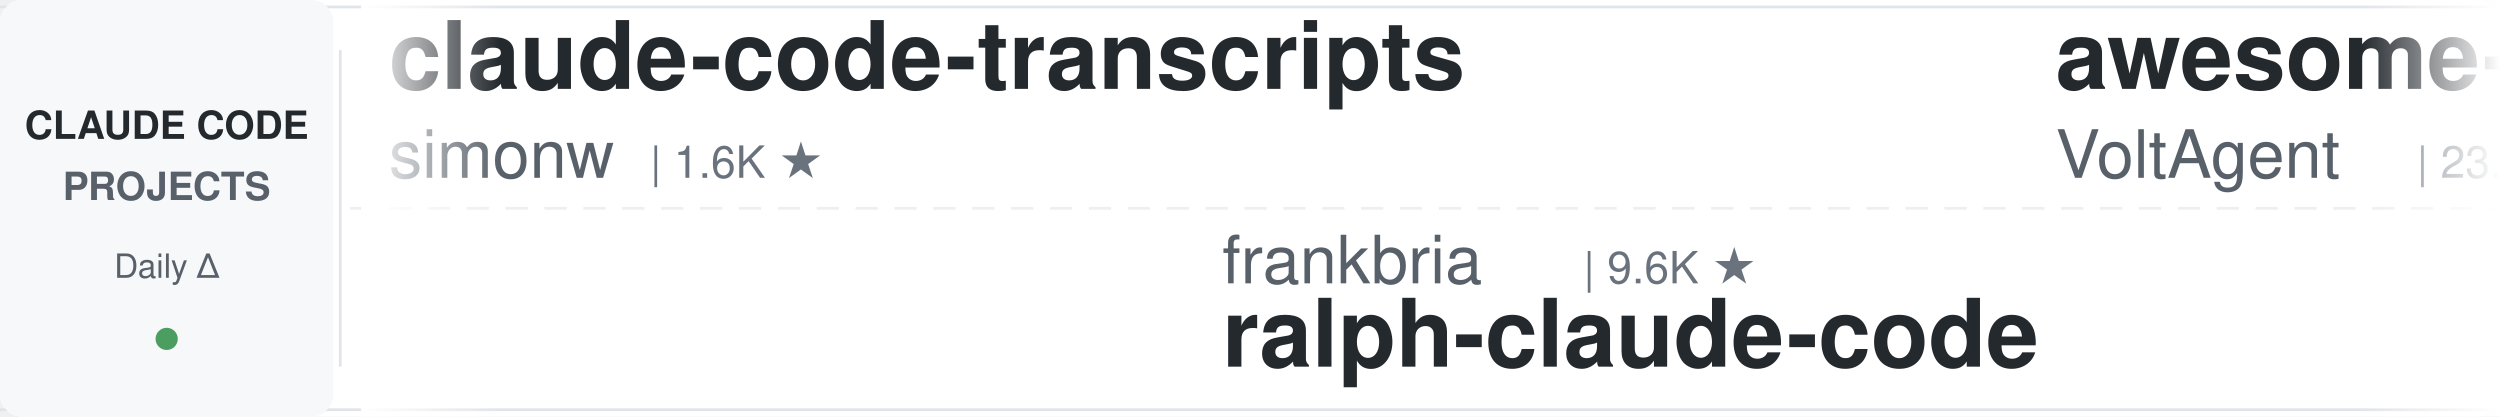
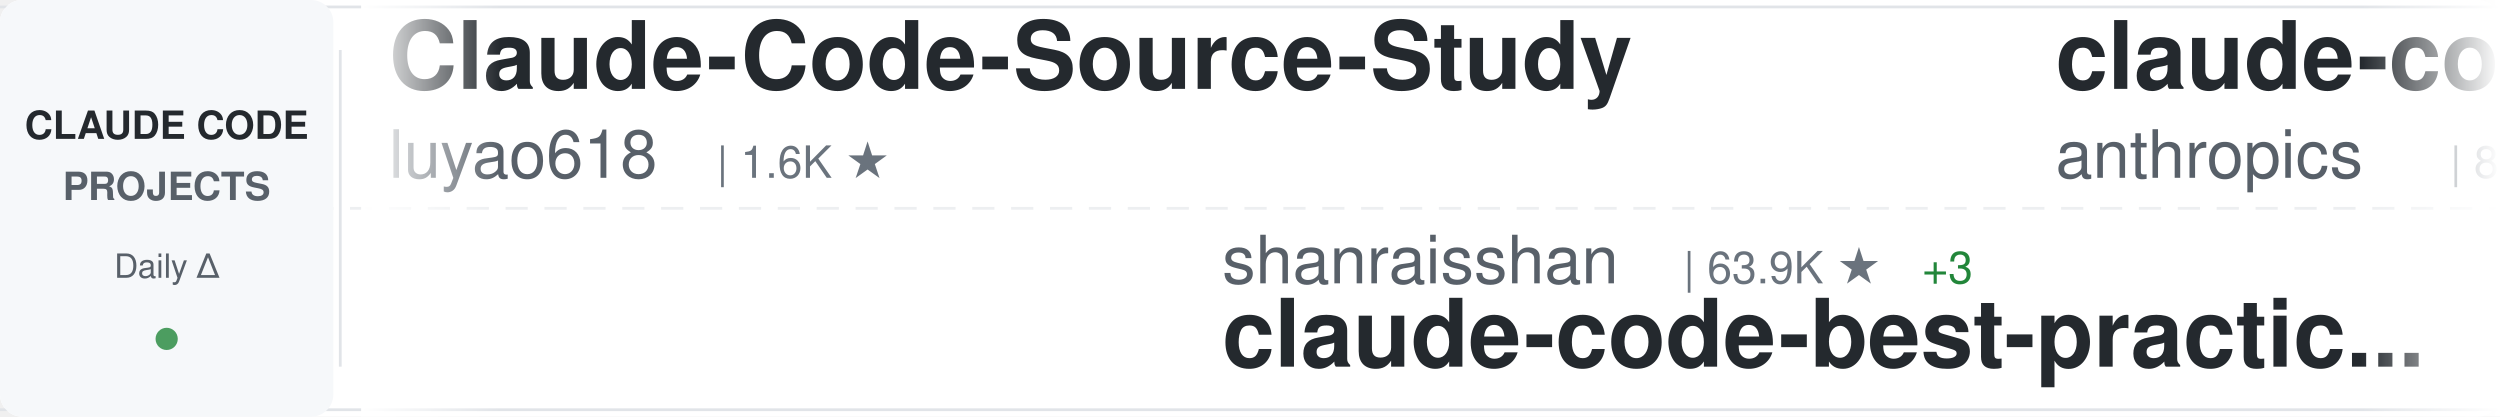
<svg xmlns="http://www.w3.org/2000/svg" width="900" height="150">
  <defs>
    <linearGradient id="awesomeLeftFade" x1="0%" y1="0%" x2="100%" y2="0%">
      <stop offset="0%" style="stop-color:#ffffff;stop-opacity:1" />
      <stop offset="100%" style="stop-color:#ffffff;stop-opacity:0" />
    </linearGradient>
    <linearGradient id="awesomeRightFade" x1="0%" y1="0%" x2="100%" y2="0%">
      <stop offset="0%" style="stop-color:#ffffff;stop-opacity:0" />
      <stop offset="100%" style="stop-color:#ffffff;stop-opacity:1" />
    </linearGradient>
  </defs>
  <rect width="900" height="150" fill="#ffffff" rx="8" />
  <rect x="0" y="2" width="900" height="1" fill="#e1e4e8" />
  <rect x="0" y="147" width="900" height="1" fill="#e1e4e8" />
  <line x1="0" y1="75" x2="900" y2="75" stroke="#e1e4e8" stroke-width="1" stroke-dasharray="8 6" opacity="0.6" />
  <rect x="0" y="0" width="120" height="150" fill="#f6f8fa" rx="8" />
  <text x="60" y="50" font-family="-apple-system, BlinkMacSystemFont, 'Segoe UI', Helvetica, Arial, sans-serif" font-size="14" font-weight="600" fill="#24292e" text-anchor="middle">CLAUDE CODE</text>
  <text x="60" y="72" font-family="-apple-system, BlinkMacSystemFont, 'Segoe UI', Helvetica, Arial, sans-serif" font-size="14" font-weight="600" fill="#586069" text-anchor="middle">PROJECTS</text>
  <text x="60" y="100" font-family="-apple-system, BlinkMacSystemFont, 'Segoe UI', Helvetica, Arial, sans-serif" font-size="12" font-weight="500" fill="#586069" text-anchor="middle">Daily Δ</text>
  <circle cx="60" cy="122" r="4" fill="#22863a" opacity="0.8" />
  <rect x="122" y="18" width="1" height="114" fill="#e1e4e8" />
  <clipPath id="awesomeTickerClip">
    <rect x="130" y="0" width="770" height="150" />
  </clipPath>
  <g clip-path="url(#awesomeTickerClip)">
    <g id="awesomeTickerItems">
      <animateTransform attributeName="transform" attributeType="XML" type="translate" from="0 0" to="-3000 0" dur="54s" repeatCount="indefinite" />
      <g transform="translate(0, 0)">
-         <text x="140" y="32" font-family="-apple-system, BlinkMacSystemFont, 'Segoe UI', Helvetica, Arial, sans-serif" font-size="34" font-weight="600" fill="#24292e">claude-code-transcripts</text>
-         <text x="140" y="64" font-family="-apple-system, BlinkMacSystemFont, 'Segoe UI', Helvetica, Arial, sans-serif" font-size="24" font-weight="400" fill="#586069">simonw</text>
-         <text x="234" y="64" font-family="-apple-system, BlinkMacSystemFont, 'Segoe UI', Helvetica, Arial, sans-serif" font-size="16" font-weight="500" fill="#6a737d">| 1.6K ★</text>
+         <text x="140" y="32" font-family="-apple-system, BlinkMacSystemFont, 'Segoe UI', Helvetica, Arial, sans-serif" font-size="34" font-weight="600" fill="#24292e">Claude-Code-Source-Study</text>
+         <text x="140" y="64" font-family="-apple-system, BlinkMacSystemFont, 'Segoe UI', Helvetica, Arial, sans-serif" font-size="24" font-weight="400" fill="#586069">luyao618</text>
+         <text x="258" y="64" font-family="-apple-system, BlinkMacSystemFont, 'Segoe UI', Helvetica, Arial, sans-serif" font-size="16" font-weight="500" fill="#6a737d">| 1.6K ★</text>
      </g>
      <g transform="translate(300, 0)">
-         <text x="140" y="102" font-family="-apple-system, BlinkMacSystemFont, 'Segoe UI', Helvetica, Arial, sans-serif" font-size="24" font-weight="400" fill="#586069">frankbria</text>
-         <text x="270" y="102" font-family="-apple-system, BlinkMacSystemFont, 'Segoe UI', Helvetica, Arial, sans-serif" font-size="16" font-weight="500" fill="#6a737d">| 9.6K ★</text>
-         <text x="140" y="132" font-family="-apple-system, BlinkMacSystemFont, 'Segoe UI', Helvetica, Arial, sans-serif" font-size="34" font-weight="600" fill="#24292e">ralph-claude-code</text>
+         <text x="140" y="102" font-family="-apple-system, BlinkMacSystemFont, 'Segoe UI', Helvetica, Arial, sans-serif" font-size="24" font-weight="400" fill="#586069">shanraisshan</text>
+         <text x="306" y="102" font-family="-apple-system, BlinkMacSystemFont, 'Segoe UI', Helvetica, Arial, sans-serif" font-size="16" font-weight="500" fill="#6a737d">| 63.9K ★</text>
+         <text x="392" y="102" font-family="-apple-system, BlinkMacSystemFont, 'Segoe UI', Helvetica, Arial, sans-serif" font-size="16" font-weight="500" fill="#22863a"> +3</text>
+         <text x="140" y="132" font-family="-apple-system, BlinkMacSystemFont, 'Segoe UI', Helvetica, Arial, sans-serif" font-size="34" font-weight="600" fill="#24292e">claude-code-best-practic...</text>
      </g>
      <g transform="translate(600, 0)">
-         <text x="140" y="32" font-family="-apple-system, BlinkMacSystemFont, 'Segoe UI', Helvetica, Arial, sans-serif" font-size="34" font-weight="600" fill="#24292e">awesome-claude-code-suba...</text>
-         <text x="140" y="64" font-family="-apple-system, BlinkMacSystemFont, 'Segoe UI', Helvetica, Arial, sans-serif" font-size="24" font-weight="400" fill="#586069">VoltAgent</text>
-         <text x="270" y="64" font-family="-apple-system, BlinkMacSystemFont, 'Segoe UI', Helvetica, Arial, sans-serif" font-size="16" font-weight="500" fill="#6a737d">| 23.9K ★</text>
-         <text x="356" y="64" font-family="-apple-system, BlinkMacSystemFont, 'Segoe UI', Helvetica, Arial, sans-serif" font-size="16" font-weight="500" fill="#22863a"> +1</text>
+         <text x="140" y="32" font-family="-apple-system, BlinkMacSystemFont, 'Segoe UI', Helvetica, Arial, sans-serif" font-size="34" font-weight="600" fill="#24292e">claude-code-action</text>
+         <text x="140" y="64" font-family="-apple-system, BlinkMacSystemFont, 'Segoe UI', Helvetica, Arial, sans-serif" font-size="24" font-weight="400" fill="#586069">anthropics</text>
+         <text x="282" y="64" font-family="-apple-system, BlinkMacSystemFont, 'Segoe UI', Helvetica, Arial, sans-serif" font-size="16" font-weight="500" fill="#6a737d">| 8.5K ★</text>
+         <text x="359" y="64" font-family="-apple-system, BlinkMacSystemFont, 'Segoe UI', Helvetica, Arial, sans-serif" font-size="16" font-weight="500" fill="#22863a"> +1</text>
      </g>
      <g transform="translate(900, 0)">
-         <text x="140" y="102" font-family="-apple-system, BlinkMacSystemFont, 'Segoe UI', Helvetica, Arial, sans-serif" font-size="24" font-weight="400" fill="#586069">OrcaWhisper</text>
-         <text x="294" y="102" font-family="-apple-system, BlinkMacSystemFont, 'Segoe UI', Helvetica, Arial, sans-serif" font-size="16" font-weight="500" fill="#6a737d">| 87 ★</text>
-         <text x="140" y="132" font-family="-apple-system, BlinkMacSystemFont, 'Segoe UI', Helvetica, Arial, sans-serif" font-size="34" font-weight="600" fill="#24292e">Claude-Code</text>
+         <text x="140" y="102" font-family="-apple-system, BlinkMacSystemFont, 'Segoe UI', Helvetica, Arial, sans-serif" font-size="24" font-weight="400" fill="#586069">disler</text>
+         <text x="234" y="102" font-family="-apple-system, BlinkMacSystemFont, 'Segoe UI', Helvetica, Arial, sans-serif" font-size="16" font-weight="500" fill="#6a737d">| 1.6K ★</text>
+         <text x="311" y="102" font-family="-apple-system, BlinkMacSystemFont, 'Segoe UI', Helvetica, Arial, sans-serif" font-size="16" font-weight="500" fill="#22863a"> +3</text>
+         <text x="140" y="132" font-family="-apple-system, BlinkMacSystemFont, 'Segoe UI', Helvetica, Arial, sans-serif" font-size="34" font-weight="600" fill="#24292e">pi-vs-claude-code</text>
      </g>
      <g transform="translate(1200, 0)">
-         <text x="140" y="32" font-family="-apple-system, BlinkMacSystemFont, 'Segoe UI', Helvetica, Arial, sans-serif" font-size="34" font-weight="600" fill="#24292e">claude-code-spec-workflo...</text>
-         <text x="140" y="64" font-family="-apple-system, BlinkMacSystemFont, 'Segoe UI', Helvetica, Arial, sans-serif" font-size="24" font-weight="400" fill="#586069">Pimzino</text>
-         <text x="246" y="64" font-family="-apple-system, BlinkMacSystemFont, 'Segoe UI', Helvetica, Arial, sans-serif" font-size="16" font-weight="500" fill="#6a737d">| 3.8K ★</text>
+         <text x="140" y="32" font-family="-apple-system, BlinkMacSystemFont, 'Segoe UI', Helvetica, Arial, sans-serif" font-size="34" font-weight="600" fill="#24292e">claude_codex_bridge</text>
+         <text x="140" y="64" font-family="-apple-system, BlinkMacSystemFont, 'Segoe UI', Helvetica, Arial, sans-serif" font-size="24" font-weight="400" fill="#586069">SeemSeam</text>
+         <text x="258" y="64" font-family="-apple-system, BlinkMacSystemFont, 'Segoe UI', Helvetica, Arial, sans-serif" font-size="16" font-weight="500" fill="#6a737d">| 3.4K ★</text>
      </g>
      <g transform="translate(1500, 0)">
-         <text x="140" y="102" font-family="-apple-system, BlinkMacSystemFont, 'Segoe UI', Helvetica, Arial, sans-serif" font-size="24" font-weight="400" fill="#586069">multica-ai</text>
-         <text x="282" y="102" font-family="-apple-system, BlinkMacSystemFont, 'Segoe UI', Helvetica, Arial, sans-serif" font-size="16" font-weight="500" fill="#6a737d">| 198.6K ★</text>
-         <text x="377" y="102" font-family="-apple-system, BlinkMacSystemFont, 'Segoe UI', Helvetica, Arial, sans-serif" font-size="16" font-weight="500" fill="#22863a"> +23</text>
-         <text x="140" y="132" font-family="-apple-system, BlinkMacSystemFont, 'Segoe UI', Helvetica, Arial, sans-serif" font-size="34" font-weight="600" fill="#24292e">andrej-karpathy-skills</text>
+         <text x="140" y="102" font-family="-apple-system, BlinkMacSystemFont, 'Segoe UI', Helvetica, Arial, sans-serif" font-size="24" font-weight="400" fill="#586069">fuergaosi233</text>
+         <text x="306" y="102" font-family="-apple-system, BlinkMacSystemFont, 'Segoe UI', Helvetica, Arial, sans-serif" font-size="16" font-weight="500" fill="#6a737d">| 2.8K ★</text>
+         <text x="140" y="132" font-family="-apple-system, BlinkMacSystemFont, 'Segoe UI', Helvetica, Arial, sans-serif" font-size="34" font-weight="600" fill="#24292e">claude-code-proxy</text>
      </g>
      <g transform="translate(1800, 0)">
-         <text x="140" y="32" font-family="-apple-system, BlinkMacSystemFont, 'Segoe UI', Helvetica, Arial, sans-serif" font-size="34" font-weight="600" fill="#24292e">free-claude-code</text>
-         <text x="140" y="64" font-family="-apple-system, BlinkMacSystemFont, 'Segoe UI', Helvetica, Arial, sans-serif" font-size="24" font-weight="400" fill="#586069">Alishahryar1</text>
-         <text x="306" y="64" font-family="-apple-system, BlinkMacSystemFont, 'Segoe UI', Helvetica, Arial, sans-serif" font-size="16" font-weight="500" fill="#6a737d">| 43.5K ★</text>
-         <text x="392" y="64" font-family="-apple-system, BlinkMacSystemFont, 'Segoe UI', Helvetica, Arial, sans-serif" font-size="16" font-weight="500" fill="#22863a"> +115</text>
+         <text x="140" y="32" font-family="-apple-system, BlinkMacSystemFont, 'Segoe UI', Helvetica, Arial, sans-serif" font-size="34" font-weight="600" fill="#24292e">edmunds-claude-code</text>
+         <text x="140" y="64" font-family="-apple-system, BlinkMacSystemFont, 'Segoe UI', Helvetica, Arial, sans-serif" font-size="24" font-weight="400" fill="#586069">edmund-io</text>
+         <text x="270" y="64" font-family="-apple-system, BlinkMacSystemFont, 'Segoe UI', Helvetica, Arial, sans-serif" font-size="16" font-weight="500" fill="#6a737d">| 1.5K ★</text>
      </g>
      <g transform="translate(2100, 0)">
-         <text x="140" y="102" font-family="-apple-system, BlinkMacSystemFont, 'Segoe UI', Helvetica, Arial, sans-serif" font-size="24" font-weight="400" fill="#586069">nicedreamzapp</text>
-         <text x="318" y="102" font-family="-apple-system, BlinkMacSystemFont, 'Segoe UI', Helvetica, Arial, sans-serif" font-size="16" font-weight="500" fill="#6a737d">| 3.0K ★</text>
-         <text x="140" y="132" font-family="-apple-system, BlinkMacSystemFont, 'Segoe UI', Helvetica, Arial, sans-serif" font-size="34" font-weight="600" fill="#24292e">claude-code-local</text>
+         <text x="140" y="102" font-family="-apple-system, BlinkMacSystemFont, 'Segoe UI', Helvetica, Arial, sans-serif" font-size="24" font-weight="400" fill="#586069">kodu-ai</text>
+         <text x="246" y="102" font-family="-apple-system, BlinkMacSystemFont, 'Segoe UI', Helvetica, Arial, sans-serif" font-size="16" font-weight="500" fill="#6a737d">| 5.2K ★</text>
+         <text x="140" y="132" font-family="-apple-system, BlinkMacSystemFont, 'Segoe UI', Helvetica, Arial, sans-serif" font-size="34" font-weight="600" fill="#24292e">claude-coder</text>
      </g>
      <g transform="translate(2400, 0)">
-         <text x="140" y="32" font-family="-apple-system, BlinkMacSystemFont, 'Segoe UI', Helvetica, Arial, sans-serif" font-size="34" font-weight="600" fill="#24292e">learn-claude-code</text>
-         <text x="140" y="64" font-family="-apple-system, BlinkMacSystemFont, 'Segoe UI', Helvetica, Arial, sans-serif" font-size="24" font-weight="400" fill="#586069">shareAI-lab</text>
-         <text x="294" y="64" font-family="-apple-system, BlinkMacSystemFont, 'Segoe UI', Helvetica, Arial, sans-serif" font-size="16" font-weight="500" fill="#6a737d">| 73.0K ★</text>
-         <text x="380" y="64" font-family="-apple-system, BlinkMacSystemFont, 'Segoe UI', Helvetica, Arial, sans-serif" font-size="16" font-weight="500" fill="#22863a"> +5</text>
+         <text x="140" y="32" font-family="-apple-system, BlinkMacSystemFont, 'Segoe UI', Helvetica, Arial, sans-serif" font-size="34" font-weight="600" fill="#24292e">Claude-Code</text>
+         <text x="140" y="64" font-family="-apple-system, BlinkMacSystemFont, 'Segoe UI', Helvetica, Arial, sans-serif" font-size="24" font-weight="400" fill="#586069">KPR111</text>
+         <text x="234" y="64" font-family="-apple-system, BlinkMacSystemFont, 'Segoe UI', Helvetica, Arial, sans-serif" font-size="16" font-weight="500" fill="#6a737d">| 18 ★</text>
      </g>
      <g transform="translate(2700, 0)">
-         <text x="140" y="102" font-family="-apple-system, BlinkMacSystemFont, 'Segoe UI', Helvetica, Arial, sans-serif" font-size="24" font-weight="400" fill="#586069">huangserva</text>
-         <text x="282" y="102" font-family="-apple-system, BlinkMacSystemFont, 'Segoe UI', Helvetica, Arial, sans-serif" font-size="16" font-weight="500" fill="#6a737d">| 621 ★</text>
-         <text x="140" y="132" font-family="-apple-system, BlinkMacSystemFont, 'Segoe UI', Helvetica, Arial, sans-serif" font-size="34" font-weight="600" fill="#24292e">claude-code-cli</text>
+         <text x="140" y="102" font-family="-apple-system, BlinkMacSystemFont, 'Segoe UI', Helvetica, Arial, sans-serif" font-size="24" font-weight="400" fill="#586069">darcyegb</text>
+         <text x="258" y="102" font-family="-apple-system, BlinkMacSystemFont, 'Segoe UI', Helvetica, Arial, sans-serif" font-size="16" font-weight="500" fill="#6a737d">| 752 ★</text>
+         <text x="140" y="132" font-family="-apple-system, BlinkMacSystemFont, 'Segoe UI', Helvetica, Arial, sans-serif" font-size="34" font-weight="600" fill="#24292e">ClaudeCodeAgents</text>
      </g>
      <g transform="translate(3000, 0)">
-         <text x="140" y="32" font-family="-apple-system, BlinkMacSystemFont, 'Segoe UI', Helvetica, Arial, sans-serif" font-size="34" font-weight="600" fill="#24292e">claude-code-transcripts</text>
-         <text x="140" y="64" font-family="-apple-system, BlinkMacSystemFont, 'Segoe UI', Helvetica, Arial, sans-serif" font-size="24" font-weight="400" fill="#586069">simonw</text>
-         <text x="234" y="64" font-family="-apple-system, BlinkMacSystemFont, 'Segoe UI', Helvetica, Arial, sans-serif" font-size="16" font-weight="500" fill="#6a737d">| 1.6K ★</text>
+         <text x="140" y="32" font-family="-apple-system, BlinkMacSystemFont, 'Segoe UI', Helvetica, Arial, sans-serif" font-size="34" font-weight="600" fill="#24292e">Claude-Code-Source-Study</text>
+         <text x="140" y="64" font-family="-apple-system, BlinkMacSystemFont, 'Segoe UI', Helvetica, Arial, sans-serif" font-size="24" font-weight="400" fill="#586069">luyao618</text>
+         <text x="258" y="64" font-family="-apple-system, BlinkMacSystemFont, 'Segoe UI', Helvetica, Arial, sans-serif" font-size="16" font-weight="500" fill="#6a737d">| 1.6K ★</text>
      </g>
      <g transform="translate(3300, 0)">
-         <text x="140" y="102" font-family="-apple-system, BlinkMacSystemFont, 'Segoe UI', Helvetica, Arial, sans-serif" font-size="24" font-weight="400" fill="#586069">frankbria</text>
-         <text x="270" y="102" font-family="-apple-system, BlinkMacSystemFont, 'Segoe UI', Helvetica, Arial, sans-serif" font-size="16" font-weight="500" fill="#6a737d">| 9.6K ★</text>
-         <text x="140" y="132" font-family="-apple-system, BlinkMacSystemFont, 'Segoe UI', Helvetica, Arial, sans-serif" font-size="34" font-weight="600" fill="#24292e">ralph-claude-code</text>
+         <text x="140" y="102" font-family="-apple-system, BlinkMacSystemFont, 'Segoe UI', Helvetica, Arial, sans-serif" font-size="24" font-weight="400" fill="#586069">shanraisshan</text>
+         <text x="306" y="102" font-family="-apple-system, BlinkMacSystemFont, 'Segoe UI', Helvetica, Arial, sans-serif" font-size="16" font-weight="500" fill="#6a737d">| 63.9K ★</text>
+         <text x="392" y="102" font-family="-apple-system, BlinkMacSystemFont, 'Segoe UI', Helvetica, Arial, sans-serif" font-size="16" font-weight="500" fill="#22863a"> +3</text>
+         <text x="140" y="132" font-family="-apple-system, BlinkMacSystemFont, 'Segoe UI', Helvetica, Arial, sans-serif" font-size="34" font-weight="600" fill="#24292e">claude-code-best-practic...</text>
      </g>
      <g transform="translate(3600, 0)">
-         <text x="140" y="32" font-family="-apple-system, BlinkMacSystemFont, 'Segoe UI', Helvetica, Arial, sans-serif" font-size="34" font-weight="600" fill="#24292e">awesome-claude-code-suba...</text>
-         <text x="140" y="64" font-family="-apple-system, BlinkMacSystemFont, 'Segoe UI', Helvetica, Arial, sans-serif" font-size="24" font-weight="400" fill="#586069">VoltAgent</text>
-         <text x="270" y="64" font-family="-apple-system, BlinkMacSystemFont, 'Segoe UI', Helvetica, Arial, sans-serif" font-size="16" font-weight="500" fill="#6a737d">| 23.9K ★</text>
-         <text x="356" y="64" font-family="-apple-system, BlinkMacSystemFont, 'Segoe UI', Helvetica, Arial, sans-serif" font-size="16" font-weight="500" fill="#22863a"> +1</text>
+         <text x="140" y="32" font-family="-apple-system, BlinkMacSystemFont, 'Segoe UI', Helvetica, Arial, sans-serif" font-size="34" font-weight="600" fill="#24292e">claude-code-action</text>
+         <text x="140" y="64" font-family="-apple-system, BlinkMacSystemFont, 'Segoe UI', Helvetica, Arial, sans-serif" font-size="24" font-weight="400" fill="#586069">anthropics</text>
+         <text x="282" y="64" font-family="-apple-system, BlinkMacSystemFont, 'Segoe UI', Helvetica, Arial, sans-serif" font-size="16" font-weight="500" fill="#6a737d">| 8.5K ★</text>
+         <text x="359" y="64" font-family="-apple-system, BlinkMacSystemFont, 'Segoe UI', Helvetica, Arial, sans-serif" font-size="16" font-weight="500" fill="#22863a"> +1</text>
      </g>
      <g transform="translate(3900, 0)">
-         <text x="140" y="102" font-family="-apple-system, BlinkMacSystemFont, 'Segoe UI', Helvetica, Arial, sans-serif" font-size="24" font-weight="400" fill="#586069">OrcaWhisper</text>
-         <text x="294" y="102" font-family="-apple-system, BlinkMacSystemFont, 'Segoe UI', Helvetica, Arial, sans-serif" font-size="16" font-weight="500" fill="#6a737d">| 87 ★</text>
-         <text x="140" y="132" font-family="-apple-system, BlinkMacSystemFont, 'Segoe UI', Helvetica, Arial, sans-serif" font-size="34" font-weight="600" fill="#24292e">Claude-Code</text>
+         <text x="140" y="102" font-family="-apple-system, BlinkMacSystemFont, 'Segoe UI', Helvetica, Arial, sans-serif" font-size="24" font-weight="400" fill="#586069">disler</text>
+         <text x="234" y="102" font-family="-apple-system, BlinkMacSystemFont, 'Segoe UI', Helvetica, Arial, sans-serif" font-size="16" font-weight="500" fill="#6a737d">| 1.6K ★</text>
+         <text x="311" y="102" font-family="-apple-system, BlinkMacSystemFont, 'Segoe UI', Helvetica, Arial, sans-serif" font-size="16" font-weight="500" fill="#22863a"> +3</text>
+         <text x="140" y="132" font-family="-apple-system, BlinkMacSystemFont, 'Segoe UI', Helvetica, Arial, sans-serif" font-size="34" font-weight="600" fill="#24292e">pi-vs-claude-code</text>
      </g>
    </g>
  </g>
  <rect x="130" y="0" width="50" height="150" fill="url(#awesomeLeftFade)" />
  <rect x="850" y="0" width="50" height="150" fill="url(#awesomeRightFade)" />
</svg>
